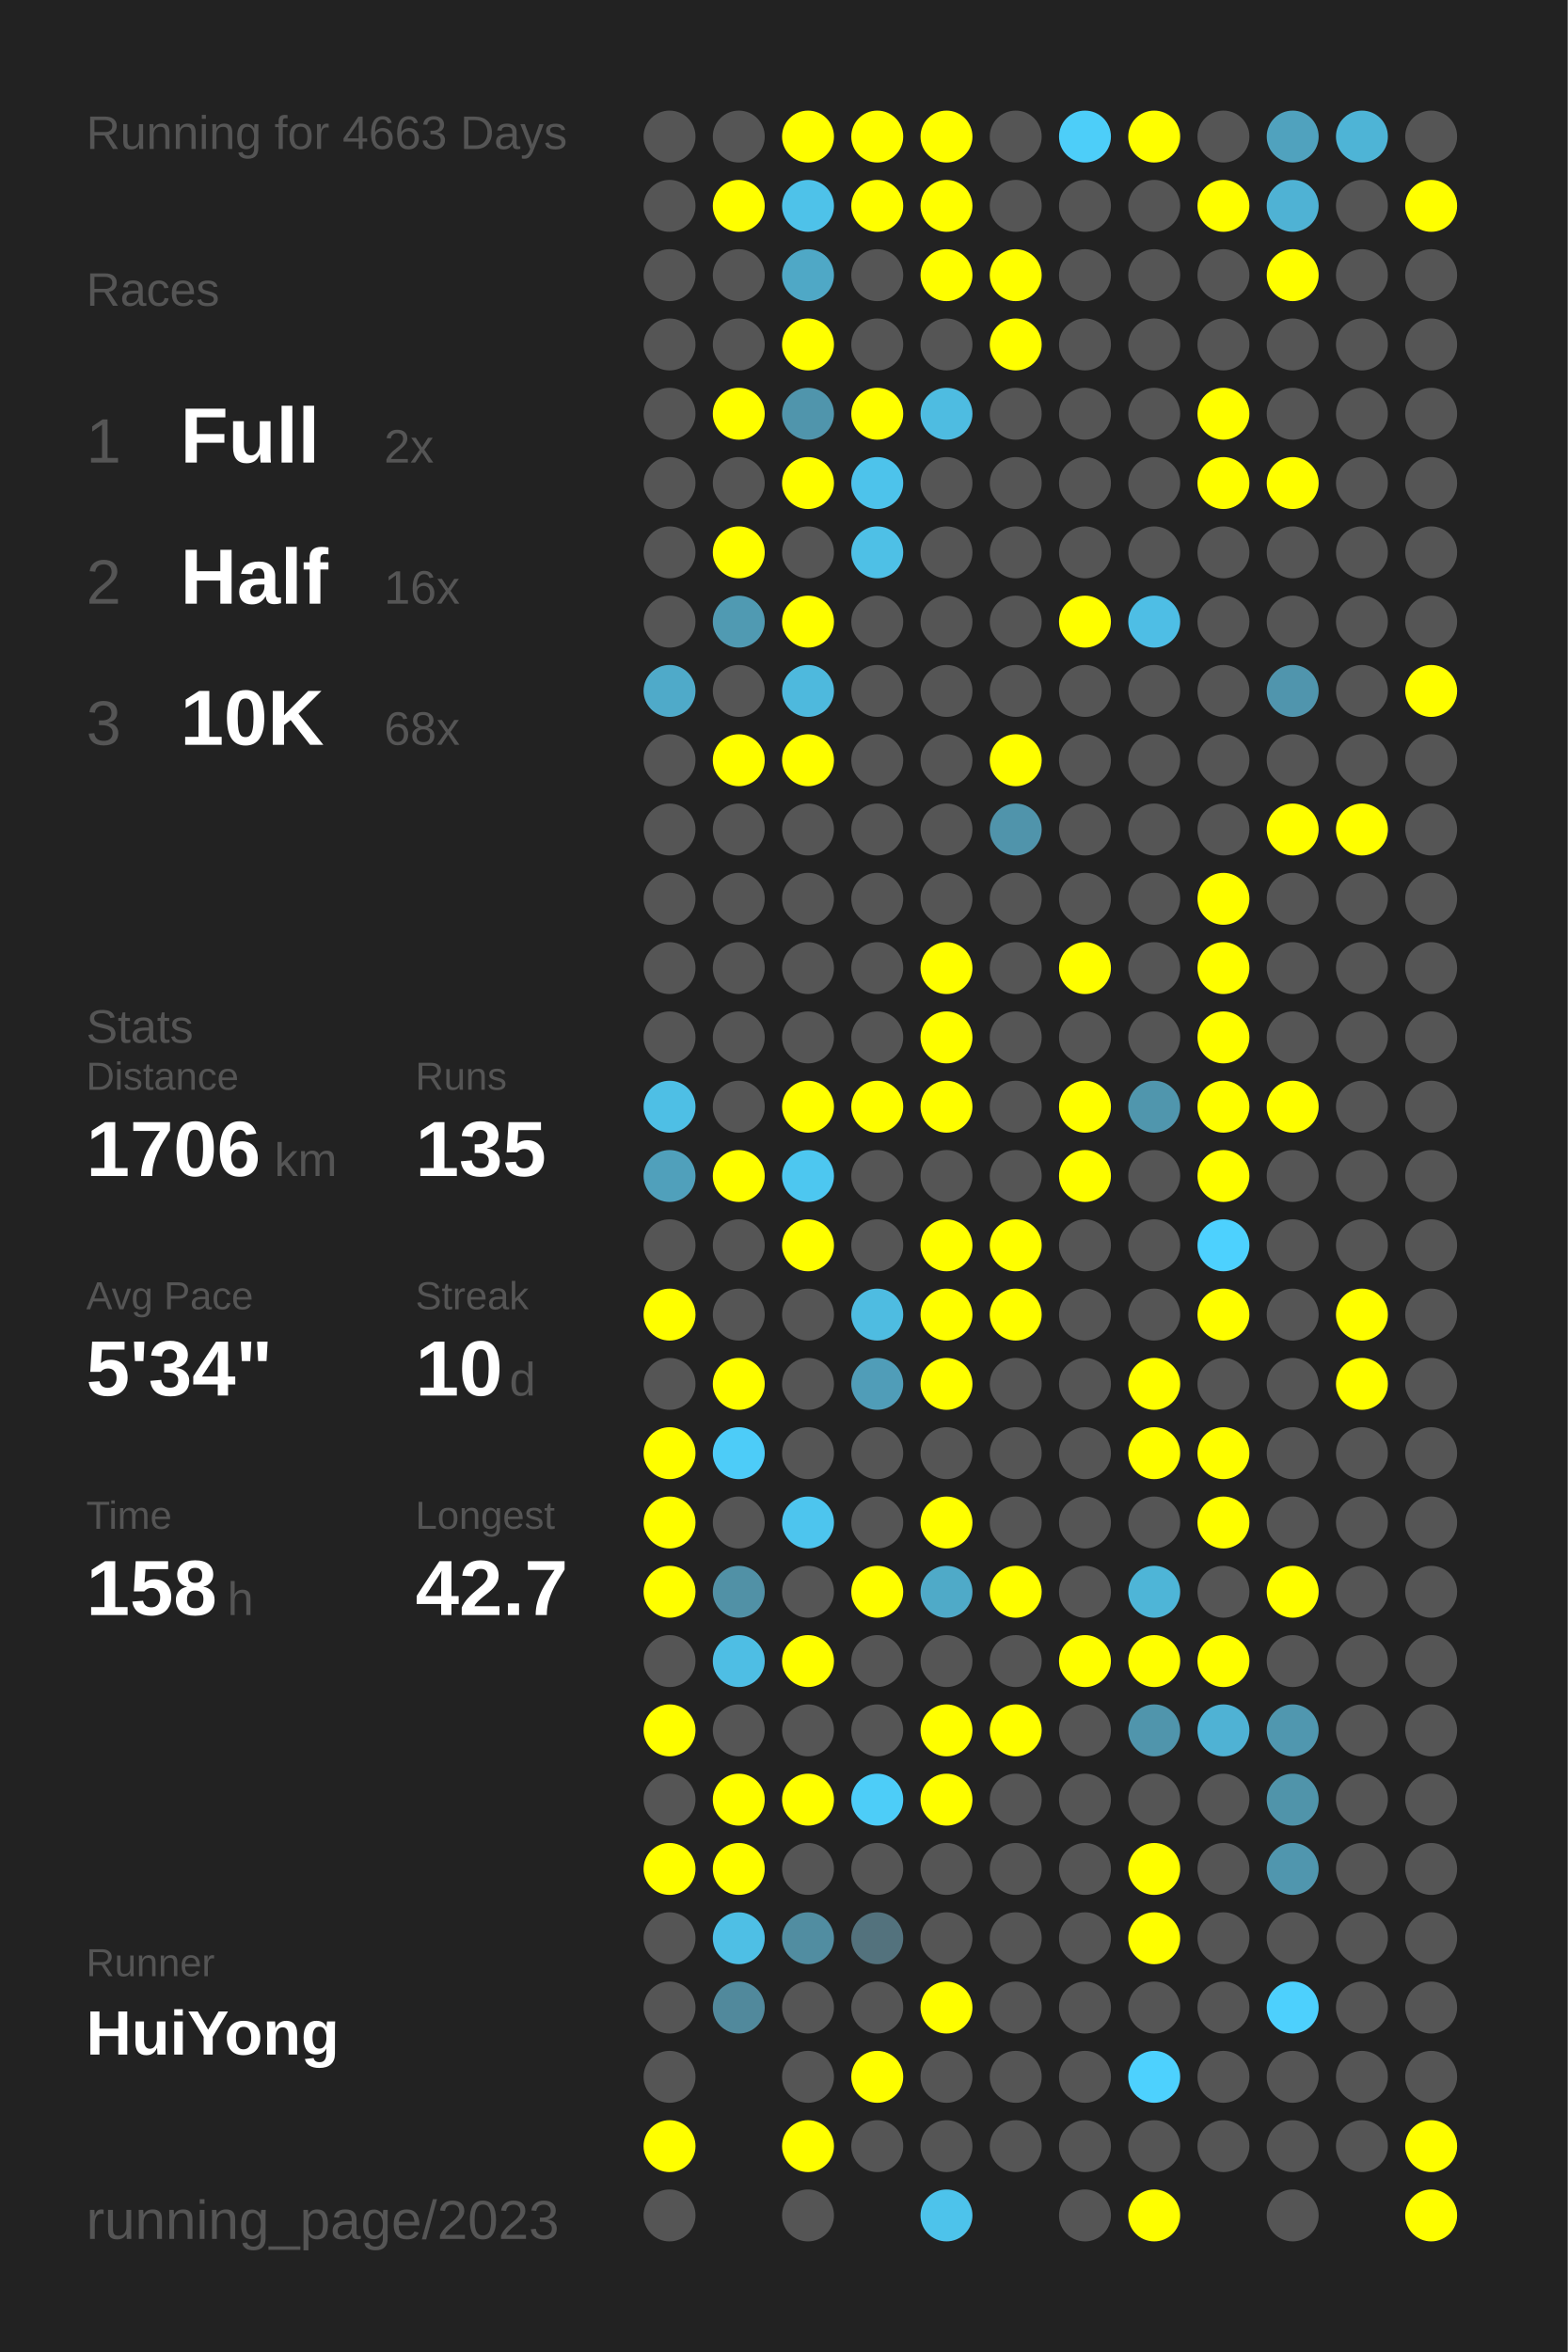
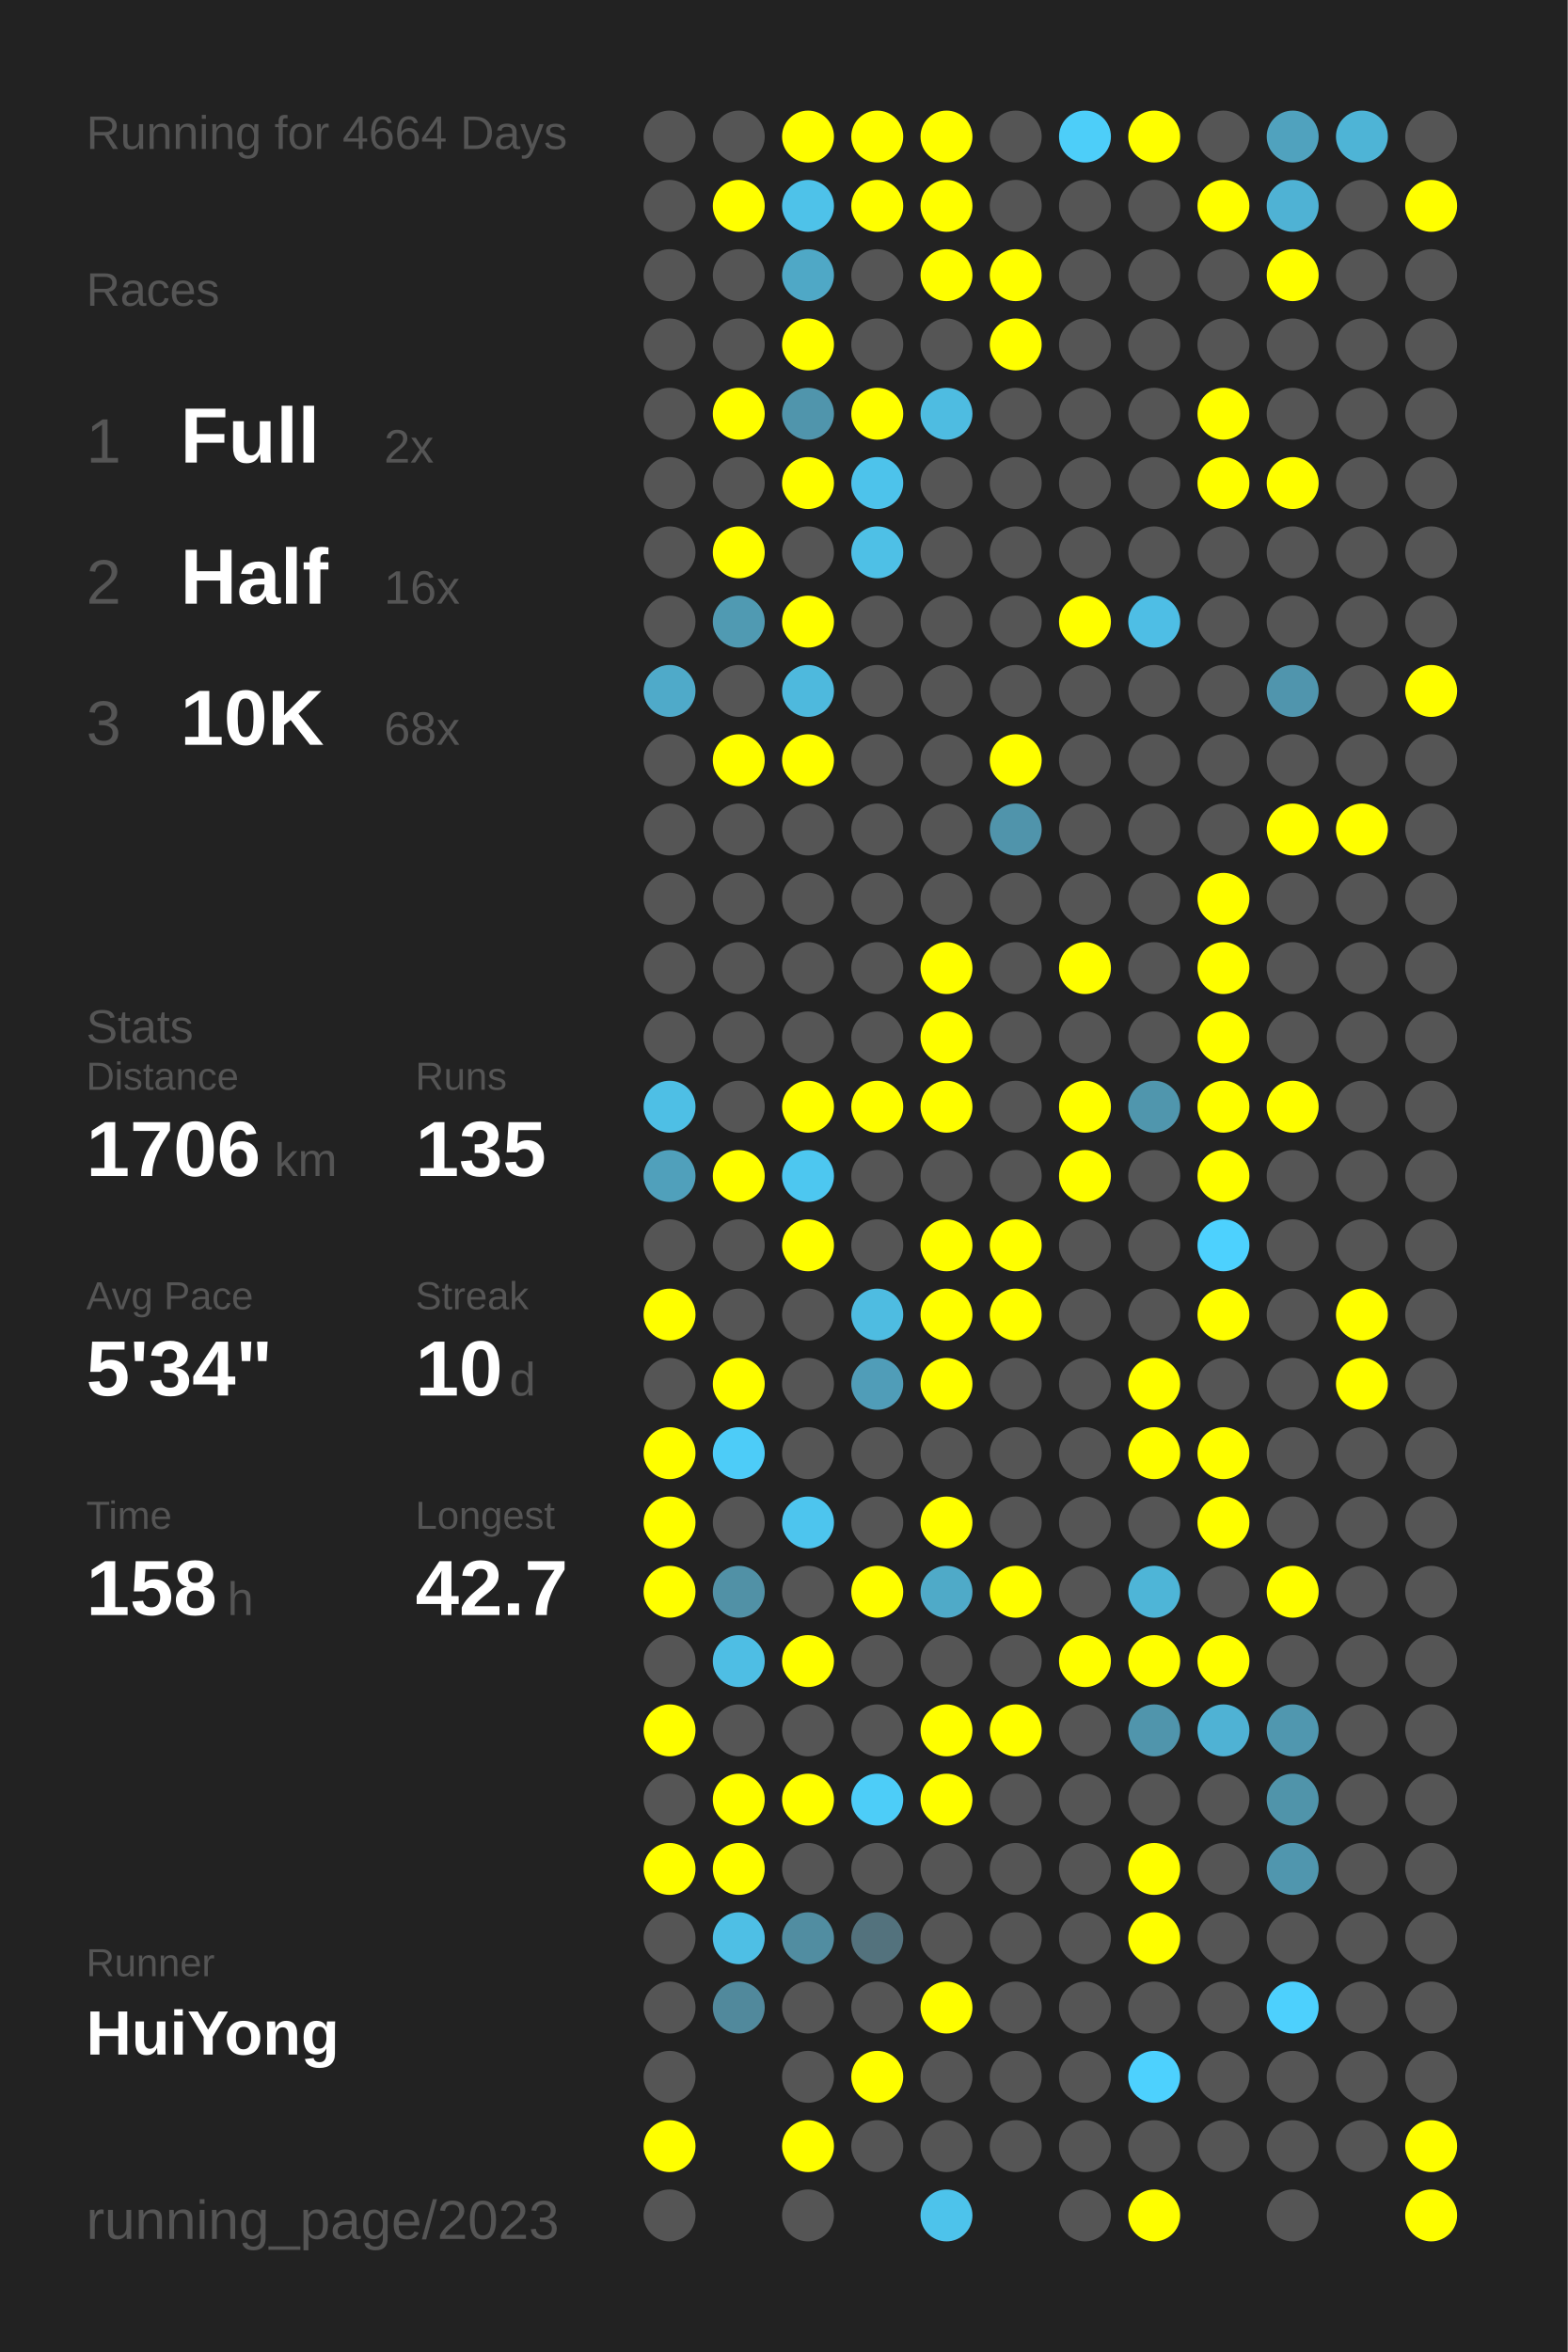
<svg xmlns="http://www.w3.org/2000/svg" baseProfile="full" height="300mm" version="1.1" viewBox="0,0,200,300" width="200mm">
  <defs />
  <rect fill="#222222" height="300" width="200" x="0" y="0" />
-   <text fill="#555555" style="font-size:6px; font-family:Arial;" x="11" y="19">Running for 4663 Days</text>
+   <text fill="#555555" style="font-size:6px; font-family:Arial;" x="11" y="19">Running for 4664 Days</text>
  <text fill="#555555" style="font-size:6px; font-family:Arial;" x="11" y="39">Races</text>
  <text fill="#555555" style="font-size:8px; font-family:Arial;" x="11" y="59">1</text>
  <text fill="#FFFFFF" style="font-size:10px; font-family:Arial; font-weight:bold;" x="23" y="59">Full</text>
  <text fill="#555555" style="font-size:6px; font-family:Arial;" x="49" y="59">2x</text>
  <text fill="#555555" style="font-size:8px; font-family:Arial;" x="11" y="77">2</text>
  <text fill="#FFFFFF" style="font-size:10px; font-family:Arial; font-weight:bold;" x="23" y="77">Half</text>
  <text fill="#555555" style="font-size:6px; font-family:Arial;" x="49" y="77">16x</text>
  <text fill="#555555" style="font-size:8px; font-family:Arial;" x="11" y="95">3</text>
  <text fill="#FFFFFF" style="font-size:10px; font-family:Arial; font-weight:bold;" x="23" y="95">10K</text>
  <text fill="#555555" style="font-size:6px; font-family:Arial;" x="49" y="95">68x</text>
  <text fill="#555555" style="font-size:6px; font-family:Arial;" x="11" y="133">Stats</text>
  <text fill="#555555" style="font-size:5px; font-family:Arial;" x="11" y="139">Distance</text>
  <text fill="#FFFFFF" style="font-size:10px; font-family:Arial; font-weight:bold;" x="11" y="150">1706</text>
  <text fill="#555555" style="font-size:6px; font-family:Arial;" x="35" y="150">km</text>
  <text fill="#555555" style="font-size:5px; font-family:Arial;" x="53" y="139">Runs</text>
  <text fill="#FFFFFF" style="font-size:10px; font-family:Arial; font-weight:bold;" x="53" y="150">135</text>
  <text fill="#555555" style="font-size:5px; font-family:Arial;" x="11" y="167">Avg Pace</text>
  <text fill="#FFFFFF" style="font-size:10px; font-family:Arial; font-weight:bold;" x="11" y="178">5'34"</text>
  <text fill="#555555" style="font-size:5px; font-family:Arial;" x="53" y="167">Streak</text>
  <text fill="#FFFFFF" style="font-size:10px; font-family:Arial; font-weight:bold;" x="53" y="178">10</text>
  <text fill="#555555" style="font-size:6px; font-family:Arial;" x="65" y="178">d</text>
  <text fill="#555555" style="font-size:5px; font-family:Arial;" x="11" y="195">Time</text>
  <text fill="#FFFFFF" style="font-size:10px; font-family:Arial; font-weight:bold;" x="11" y="206">158</text>
  <text fill="#555555" style="font-size:6px; font-family:Arial;" x="29" y="206">h</text>
  <text fill="#555555" style="font-size:5px; font-family:Arial;" x="53" y="195">Longest</text>
  <text fill="#FFFFFF" style="font-size:10px; font-family:Arial; font-weight:bold;" x="53" y="206">42.7</text>
  <text fill="#555555" style="font-size:5px; font-family:Arial;" x="11" y="252.065">Runner</text>
  <text fill="#FFFFFF" style="font-size:8px; font-family:Arial; font-weight:bold;" x="11" y="262.065">HuiYong</text>
  <text fill="#555555" style="font-size:7px; font-family:Arial;" x="11" y="285.581">running_page/2023</text>
  <circle cx="85.417" cy="17.419" fill="#555555" r="3.312" />
  <circle cx="85.417" cy="26.258" fill="#555555" r="3.312" />
  <circle cx="85.417" cy="35.097" fill="#555555" r="3.312" />
  <circle cx="85.417" cy="43.935" fill="#555555" r="3.312" />
  <circle cx="85.417" cy="52.774" fill="#555555" r="3.312" />
  <circle cx="85.417" cy="61.613" fill="#555555" r="3.312" />
  <circle cx="85.417" cy="70.452" fill="#555555" r="3.312" />
  <circle cx="85.417" cy="79.29" fill="#555555" r="3.312" />
  <circle cx="85.417" cy="88.129" fill="#4faac9" r="3.312" />
  <circle cx="85.417" cy="96.968" fill="#555555" r="3.312" />
  <circle cx="85.417" cy="105.806" fill="#555555" r="3.312" />
  <circle cx="85.417" cy="114.645" fill="#555555" r="3.312" />
  <circle cx="85.417" cy="123.484" fill="#555555" r="3.312" />
  <circle cx="85.417" cy="132.323" fill="#555555" r="3.312" />
  <circle cx="85.417" cy="141.161" fill="#4ebfe5" r="3.312" />
  <circle cx="85.417" cy="150" fill="#50a0bb" r="3.312" />
  <circle cx="85.417" cy="158.839" fill="#555555" r="3.312" />
  <circle cx="85.417" cy="167.677" fill="#FFFF00" r="3.312" />
  <circle cx="85.417" cy="176.516" fill="#555555" r="3.312" />
  <circle cx="85.417" cy="185.355" fill="#FFFF00" r="3.312" />
  <circle cx="85.417" cy="194.194" fill="#FFFF00" r="3.312" />
  <circle cx="85.417" cy="203.032" fill="#FFFF00" r="3.312" />
  <circle cx="85.417" cy="211.871" fill="#555555" r="3.312" />
  <circle cx="85.417" cy="220.71" fill="#FFFF00" r="3.312" />
  <circle cx="85.417" cy="229.548" fill="#555555" r="3.312" />
  <circle cx="85.417" cy="238.387" fill="#FFFF00" r="3.312" />
  <circle cx="85.417" cy="247.226" fill="#555555" r="3.312" />
  <circle cx="85.417" cy="256.065" fill="#555555" r="3.312" />
  <circle cx="85.417" cy="264.903" fill="#555555" r="3.312" />
  <circle cx="85.417" cy="273.742" fill="#FFFF00" r="3.312" />
  <circle cx="85.417" cy="282.581" fill="#555555" r="3.312" />
  <circle cx="94.25" cy="17.419" fill="#555555" r="3.312" />
  <circle cx="94.25" cy="26.258" fill="#FFFF00" r="3.312" />
  <circle cx="94.25" cy="35.097" fill="#555555" r="3.312" />
  <circle cx="94.25" cy="43.935" fill="#555555" r="3.312" />
  <circle cx="94.25" cy="52.774" fill="#FFFF00" r="3.312" />
  <circle cx="94.25" cy="61.613" fill="#555555" r="3.312" />
  <circle cx="94.25" cy="70.452" fill="#FFFF00" r="3.312" />
  <circle cx="94.25" cy="79.29" fill="#509ab2" r="3.312" />
  <circle cx="94.25" cy="88.129" fill="#555555" r="3.312" />
  <circle cx="94.25" cy="96.968" fill="#FFFF00" r="3.312" />
  <circle cx="94.25" cy="105.806" fill="#555555" r="3.312" />
  <circle cx="94.25" cy="114.645" fill="#555555" r="3.312" />
  <circle cx="94.25" cy="123.484" fill="#555555" r="3.312" />
  <circle cx="94.25" cy="132.323" fill="#555555" r="3.312" />
  <circle cx="94.25" cy="141.161" fill="#555555" r="3.312" />
  <circle cx="94.25" cy="150" fill="#FFFF00" r="3.312" />
  <circle cx="94.25" cy="158.839" fill="#555555" r="3.312" />
  <circle cx="94.25" cy="167.677" fill="#555555" r="3.312" />
  <circle cx="94.25" cy="176.516" fill="#FFFF00" r="3.312" />
  <circle cx="94.25" cy="185.355" fill="#4dccf8" r="3.312" />
  <circle cx="94.25" cy="194.194" fill="#555555" r="3.312" />
  <circle cx="94.25" cy="203.032" fill="#5191a6" r="3.312" />
  <circle cx="94.25" cy="211.871" fill="#4ebee4" r="3.312" />
  <circle cx="94.25" cy="220.71" fill="#555555" r="3.312" />
  <circle cx="94.25" cy="229.548" fill="#FFFF00" r="3.312" />
  <circle cx="94.25" cy="238.387" fill="#FFFF00" r="3.312" />
  <circle cx="94.25" cy="247.226" fill="#4ebfe5" r="3.312" />
  <circle cx="94.25" cy="256.065" fill="#51899c" r="3.312" />
  <circle cx="103.083" cy="17.419" fill="#FFFF00" r="3.312" />
  <circle cx="103.083" cy="26.258" fill="#4ec2e9" r="3.312" />
  <circle cx="103.083" cy="35.097" fill="#4fa8c6" r="3.312" />
  <circle cx="103.083" cy="43.935" fill="#FFFF00" r="3.312" />
  <circle cx="103.083" cy="52.774" fill="#5095ac" r="3.312" />
  <circle cx="103.083" cy="61.613" fill="#FFFF00" r="3.312" />
  <circle cx="103.083" cy="70.452" fill="#555555" r="3.312" />
  <circle cx="103.083" cy="79.29" fill="#FFFF00" r="3.312" />
  <circle cx="103.083" cy="88.129" fill="#4eb9dd" r="3.312" />
  <circle cx="103.083" cy="96.968" fill="#FFFF00" r="3.312" />
  <circle cx="103.083" cy="105.806" fill="#555555" r="3.312" />
  <circle cx="103.083" cy="114.645" fill="#555555" r="3.312" />
  <circle cx="103.083" cy="123.484" fill="#555555" r="3.312" />
  <circle cx="103.083" cy="132.323" fill="#555555" r="3.312" />
  <circle cx="103.083" cy="141.161" fill="#FFFF00" r="3.312" />
  <circle cx="103.083" cy="150" fill="#4dc7f0" r="3.312" />
  <circle cx="103.083" cy="158.839" fill="#FFFF00" r="3.312" />
  <circle cx="103.083" cy="167.677" fill="#555555" r="3.312" />
  <circle cx="103.083" cy="176.516" fill="#555555" r="3.312" />
  <circle cx="103.083" cy="185.355" fill="#555555" r="3.312" />
  <circle cx="103.083" cy="194.194" fill="#4dc5ee" r="3.312" />
  <circle cx="103.083" cy="203.032" fill="#555555" r="3.312" />
  <circle cx="103.083" cy="211.871" fill="#FFFF00" r="3.312" />
  <circle cx="103.083" cy="220.71" fill="#555555" r="3.312" />
  <circle cx="103.083" cy="229.548" fill="#FFFF00" r="3.312" />
  <circle cx="103.083" cy="238.387" fill="#555555" r="3.312" />
  <circle cx="103.083" cy="247.226" fill="#518da1" r="3.312" />
  <circle cx="103.083" cy="256.065" fill="#555555" r="3.312" />
  <circle cx="103.083" cy="264.903" fill="#555555" r="3.312" />
  <circle cx="103.083" cy="273.742" fill="#FFFF00" r="3.312" />
  <circle cx="103.083" cy="282.581" fill="#555555" r="3.312" />
  <circle cx="111.917" cy="17.419" fill="#FFFF00" r="3.312" />
  <circle cx="111.917" cy="26.258" fill="#FFFF00" r="3.312" />
  <circle cx="111.917" cy="35.097" fill="#555555" r="3.312" />
  <circle cx="111.917" cy="43.935" fill="#555555" r="3.312" />
  <circle cx="111.917" cy="52.774" fill="#FFFF00" r="3.312" />
  <circle cx="111.917" cy="61.613" fill="#4dc3eb" r="3.312" />
  <circle cx="111.917" cy="70.452" fill="#4ec0e6" r="3.312" />
  <circle cx="111.917" cy="79.29" fill="#555555" r="3.312" />
  <circle cx="111.917" cy="88.129" fill="#555555" r="3.312" />
  <circle cx="111.917" cy="96.968" fill="#555555" r="3.312" />
  <circle cx="111.917" cy="105.806" fill="#555555" r="3.312" />
  <circle cx="111.917" cy="114.645" fill="#555555" r="3.312" />
  <circle cx="111.917" cy="123.484" fill="#555555" r="3.312" />
  <circle cx="111.917" cy="132.323" fill="#555555" r="3.312" />
  <circle cx="111.917" cy="141.161" fill="#FFFF00" r="3.312" />
  <circle cx="111.917" cy="150" fill="#555555" r="3.312" />
  <circle cx="111.917" cy="158.839" fill="#555555" r="3.312" />
  <circle cx="111.917" cy="167.677" fill="#4ebce1" r="3.312" />
  <circle cx="111.917" cy="176.516" fill="#509db8" r="3.312" />
  <circle cx="111.917" cy="185.355" fill="#555555" r="3.312" />
  <circle cx="111.917" cy="194.194" fill="#555555" r="3.312" />
  <circle cx="111.917" cy="203.032" fill="#FFFF00" r="3.312" />
  <circle cx="111.917" cy="211.871" fill="#555555" r="3.312" />
  <circle cx="111.917" cy="220.71" fill="#555555" r="3.312" />
  <circle cx="111.917" cy="229.548" fill="#4dcdf8" r="3.312" />
  <circle cx="111.917" cy="238.387" fill="#555555" r="3.312" />
  <circle cx="111.917" cy="247.226" fill="#53727d" r="3.312" />
  <circle cx="111.917" cy="256.065" fill="#555555" r="3.312" />
  <circle cx="111.917" cy="264.903" fill="#FFFF00" r="3.312" />
  <circle cx="111.917" cy="273.742" fill="#555555" r="3.312" />
  <circle cx="120.75" cy="17.419" fill="#FFFF00" r="3.312" />
  <circle cx="120.75" cy="26.258" fill="#FFFF00" r="3.312" />
  <circle cx="120.75" cy="35.097" fill="#FFFF00" r="3.312" />
  <circle cx="120.75" cy="43.935" fill="#555555" r="3.312" />
  <circle cx="120.75" cy="52.774" fill="#4ebce1" r="3.312" />
  <circle cx="120.75" cy="61.613" fill="#555555" r="3.312" />
  <circle cx="120.75" cy="70.452" fill="#555555" r="3.312" />
  <circle cx="120.75" cy="79.29" fill="#555555" r="3.312" />
  <circle cx="120.75" cy="88.129" fill="#555555" r="3.312" />
  <circle cx="120.75" cy="96.968" fill="#555555" r="3.312" />
  <circle cx="120.75" cy="105.806" fill="#555555" r="3.312" />
  <circle cx="120.75" cy="114.645" fill="#555555" r="3.312" />
  <circle cx="120.75" cy="123.484" fill="#FFFF00" r="3.312" />
  <circle cx="120.75" cy="132.323" fill="#FFFF00" r="3.312" />
  <circle cx="120.75" cy="141.161" fill="#FFFF00" r="3.312" />
  <circle cx="120.75" cy="150" fill="#555555" r="3.312" />
  <circle cx="120.75" cy="158.839" fill="#FFFF00" r="3.312" />
  <circle cx="120.75" cy="167.677" fill="#FFFF00" r="3.312" />
  <circle cx="120.75" cy="176.516" fill="#FFFF00" r="3.312" />
  <circle cx="120.75" cy="185.355" fill="#555555" r="3.312" />
  <circle cx="120.75" cy="194.194" fill="#FFFF00" r="3.312" />
  <circle cx="120.75" cy="203.032" fill="#4faac8" r="3.312" />
  <circle cx="120.75" cy="211.871" fill="#555555" r="3.312" />
  <circle cx="120.75" cy="220.71" fill="#FFFF00" r="3.312" />
  <circle cx="120.75" cy="229.548" fill="#FFFF00" r="3.312" />
  <circle cx="120.75" cy="238.387" fill="#555555" r="3.312" />
  <circle cx="120.75" cy="247.226" fill="#555555" r="3.312" />
  <circle cx="120.75" cy="256.065" fill="#FFFF00" r="3.312" />
  <circle cx="120.75" cy="264.903" fill="#555555" r="3.312" />
  <circle cx="120.75" cy="273.742" fill="#555555" r="3.312" />
  <circle cx="120.75" cy="282.581" fill="#4dc3eb" r="3.312" />
  <circle cx="129.583" cy="17.419" fill="#555555" r="3.312" />
  <circle cx="129.583" cy="26.258" fill="#555555" r="3.312" />
  <circle cx="129.583" cy="35.097" fill="#FFFF00" r="3.312" />
  <circle cx="129.583" cy="43.935" fill="#FFFF00" r="3.312" />
  <circle cx="129.583" cy="52.774" fill="#555555" r="3.312" />
  <circle cx="129.583" cy="61.613" fill="#555555" r="3.312" />
  <circle cx="129.583" cy="70.452" fill="#555555" r="3.312" />
  <circle cx="129.583" cy="79.29" fill="#555555" r="3.312" />
  <circle cx="129.583" cy="88.129" fill="#555555" r="3.312" />
  <circle cx="129.583" cy="96.968" fill="#FFFF00" r="3.312" />
  <circle cx="129.583" cy="105.806" fill="#5094ab" r="3.312" />
  <circle cx="129.583" cy="114.645" fill="#555555" r="3.312" />
  <circle cx="129.583" cy="123.484" fill="#555555" r="3.312" />
  <circle cx="129.583" cy="132.323" fill="#555555" r="3.312" />
  <circle cx="129.583" cy="141.161" fill="#555555" r="3.312" />
  <circle cx="129.583" cy="150" fill="#555555" r="3.312" />
  <circle cx="129.583" cy="158.839" fill="#FFFF00" r="3.312" />
  <circle cx="129.583" cy="167.677" fill="#FFFF00" r="3.312" />
  <circle cx="129.583" cy="176.516" fill="#555555" r="3.312" />
  <circle cx="129.583" cy="185.355" fill="#555555" r="3.312" />
  <circle cx="129.583" cy="194.194" fill="#555555" r="3.312" />
  <circle cx="129.583" cy="203.032" fill="#FFFF00" r="3.312" />
  <circle cx="129.583" cy="211.871" fill="#555555" r="3.312" />
  <circle cx="129.583" cy="220.71" fill="#FFFF00" r="3.312" />
  <circle cx="129.583" cy="229.548" fill="#555555" r="3.312" />
  <circle cx="129.583" cy="238.387" fill="#555555" r="3.312" />
  <circle cx="129.583" cy="247.226" fill="#555555" r="3.312" />
  <circle cx="129.583" cy="256.065" fill="#555555" r="3.312" />
  <circle cx="129.583" cy="264.903" fill="#555555" r="3.312" />
  <circle cx="129.583" cy="273.742" fill="#555555" r="3.312" />
  <circle cx="138.417" cy="17.419" fill="#4dcef9" r="3.312" />
  <circle cx="138.417" cy="26.258" fill="#555555" r="3.312" />
  <circle cx="138.417" cy="35.097" fill="#555555" r="3.312" />
  <circle cx="138.417" cy="43.935" fill="#555555" r="3.312" />
  <circle cx="138.417" cy="52.774" fill="#555555" r="3.312" />
  <circle cx="138.417" cy="61.613" fill="#555555" r="3.312" />
  <circle cx="138.417" cy="70.452" fill="#555555" r="3.312" />
  <circle cx="138.417" cy="79.29" fill="#FFFF00" r="3.312" />
  <circle cx="138.417" cy="88.129" fill="#555555" r="3.312" />
  <circle cx="138.417" cy="96.968" fill="#555555" r="3.312" />
  <circle cx="138.417" cy="105.806" fill="#555555" r="3.312" />
  <circle cx="138.417" cy="114.645" fill="#555555" r="3.312" />
  <circle cx="138.417" cy="123.484" fill="#FFFF00" r="3.312" />
  <circle cx="138.417" cy="132.323" fill="#555555" r="3.312" />
  <circle cx="138.417" cy="141.161" fill="#FFFF00" r="3.312" />
  <circle cx="138.417" cy="150" fill="#FFFF00" r="3.312" />
  <circle cx="138.417" cy="158.839" fill="#555555" r="3.312" />
  <circle cx="138.417" cy="167.677" fill="#555555" r="3.312" />
  <circle cx="138.417" cy="176.516" fill="#555555" r="3.312" />
  <circle cx="138.417" cy="185.355" fill="#555555" r="3.312" />
  <circle cx="138.417" cy="194.194" fill="#555555" r="3.312" />
  <circle cx="138.417" cy="203.032" fill="#555555" r="3.312" />
  <circle cx="138.417" cy="211.871" fill="#FFFF00" r="3.312" />
  <circle cx="138.417" cy="220.71" fill="#555555" r="3.312" />
  <circle cx="138.417" cy="229.548" fill="#555555" r="3.312" />
  <circle cx="138.417" cy="238.387" fill="#555555" r="3.312" />
  <circle cx="138.417" cy="247.226" fill="#555555" r="3.312" />
  <circle cx="138.417" cy="256.065" fill="#555555" r="3.312" />
  <circle cx="138.417" cy="264.903" fill="#555555" r="3.312" />
  <circle cx="138.417" cy="273.742" fill="#555555" r="3.312" />
  <circle cx="138.417" cy="282.581" fill="#555555" r="3.312" />
  <circle cx="147.25" cy="17.419" fill="#FFFF00" r="3.312" />
  <circle cx="147.25" cy="26.258" fill="#555555" r="3.312" />
  <circle cx="147.25" cy="35.097" fill="#555555" r="3.312" />
  <circle cx="147.25" cy="43.935" fill="#555555" r="3.312" />
  <circle cx="147.25" cy="52.774" fill="#555555" r="3.312" />
  <circle cx="147.25" cy="61.613" fill="#555555" r="3.312" />
  <circle cx="147.25" cy="70.452" fill="#555555" r="3.312" />
  <circle cx="147.25" cy="79.29" fill="#4ebee5" r="3.312" />
  <circle cx="147.25" cy="88.129" fill="#555555" r="3.312" />
  <circle cx="147.25" cy="96.968" fill="#555555" r="3.312" />
  <circle cx="147.25" cy="105.806" fill="#555555" r="3.312" />
  <circle cx="147.25" cy="114.645" fill="#555555" r="3.312" />
  <circle cx="147.25" cy="123.484" fill="#555555" r="3.312" />
  <circle cx="147.25" cy="132.323" fill="#555555" r="3.312" />
  <circle cx="147.25" cy="141.161" fill="#5096ad" r="3.312" />
  <circle cx="147.25" cy="150" fill="#555555" r="3.312" />
  <circle cx="147.25" cy="158.839" fill="#555555" r="3.312" />
  <circle cx="147.25" cy="167.677" fill="#555555" r="3.312" />
  <circle cx="147.25" cy="176.516" fill="#FFFF00" r="3.312" />
  <circle cx="147.25" cy="185.355" fill="#FFFF00" r="3.312" />
  <circle cx="147.25" cy="194.194" fill="#555555" r="3.312" />
  <circle cx="147.25" cy="203.032" fill="#4eb5d7" r="3.312" />
  <circle cx="147.25" cy="211.871" fill="#FFFF00" r="3.312" />
  <circle cx="147.25" cy="220.71" fill="#5095ac" r="3.312" />
  <circle cx="147.25" cy="229.548" fill="#555555" r="3.312" />
  <circle cx="147.25" cy="238.387" fill="#FFFF00" r="3.312" />
  <circle cx="147.25" cy="247.226" fill="#FFFF00" r="3.312" />
  <circle cx="147.25" cy="256.065" fill="#555555" r="3.312" />
  <circle cx="147.25" cy="264.903" fill="#4dd1fe" r="3.312" />
  <circle cx="147.25" cy="273.742" fill="#555555" r="3.312" />
  <circle cx="147.25" cy="282.581" fill="#FFFF00" r="3.312" />
  <circle cx="156.083" cy="17.419" fill="#555555" r="3.312" />
  <circle cx="156.083" cy="26.258" fill="#FFFF00" r="3.312" />
  <circle cx="156.083" cy="35.097" fill="#555555" r="3.312" />
  <circle cx="156.083" cy="43.935" fill="#555555" r="3.312" />
  <circle cx="156.083" cy="52.774" fill="#FFFF00" r="3.312" />
  <circle cx="156.083" cy="61.613" fill="#FFFF00" r="3.312" />
  <circle cx="156.083" cy="70.452" fill="#555555" r="3.312" />
  <circle cx="156.083" cy="79.29" fill="#555555" r="3.312" />
  <circle cx="156.083" cy="88.129" fill="#555555" r="3.312" />
  <circle cx="156.083" cy="96.968" fill="#555555" r="3.312" />
  <circle cx="156.083" cy="105.806" fill="#555555" r="3.312" />
  <circle cx="156.083" cy="114.645" fill="#FFFF00" r="3.312" />
  <circle cx="156.083" cy="123.484" fill="#FFFF00" r="3.312" />
  <circle cx="156.083" cy="132.323" fill="#FFFF00" r="3.312" />
  <circle cx="156.083" cy="141.161" fill="#FFFF00" r="3.312" />
  <circle cx="156.083" cy="150" fill="#FFFF00" r="3.312" />
  <circle cx="156.083" cy="158.839" fill="#4dd1fe" r="3.312" />
  <circle cx="156.083" cy="167.677" fill="#FFFF00" r="3.312" />
  <circle cx="156.083" cy="176.516" fill="#555555" r="3.312" />
  <circle cx="156.083" cy="185.355" fill="#FFFF00" r="3.312" />
  <circle cx="156.083" cy="194.194" fill="#FFFF00" r="3.312" />
  <circle cx="156.083" cy="203.032" fill="#555555" r="3.312" />
  <circle cx="156.083" cy="211.871" fill="#FFFF00" r="3.312" />
  <circle cx="156.083" cy="220.71" fill="#4fb2d4" r="3.312" />
  <circle cx="156.083" cy="229.548" fill="#555555" r="3.312" />
  <circle cx="156.083" cy="238.387" fill="#555555" r="3.312" />
  <circle cx="156.083" cy="247.226" fill="#555555" r="3.312" />
  <circle cx="156.083" cy="256.065" fill="#555555" r="3.312" />
  <circle cx="156.083" cy="264.903" fill="#555555" r="3.312" />
  <circle cx="156.083" cy="273.742" fill="#555555" r="3.312" />
  <circle cx="164.917" cy="17.419" fill="#50a2be" r="3.312" />
  <circle cx="164.917" cy="26.258" fill="#4fb2d4" r="3.312" />
  <circle cx="164.917" cy="35.097" fill="#FFFF00" r="3.312" />
  <circle cx="164.917" cy="43.935" fill="#555555" r="3.312" />
  <circle cx="164.917" cy="52.774" fill="#555555" r="3.312" />
  <circle cx="164.917" cy="61.613" fill="#FFFF00" r="3.312" />
  <circle cx="164.917" cy="70.452" fill="#555555" r="3.312" />
  <circle cx="164.917" cy="79.29" fill="#555555" r="3.312" />
  <circle cx="164.917" cy="88.129" fill="#5095ad" r="3.312" />
  <circle cx="164.917" cy="96.968" fill="#555555" r="3.312" />
  <circle cx="164.917" cy="105.806" fill="#FFFF00" r="3.312" />
  <circle cx="164.917" cy="114.645" fill="#555555" r="3.312" />
  <circle cx="164.917" cy="123.484" fill="#555555" r="3.312" />
  <circle cx="164.917" cy="132.323" fill="#555555" r="3.312" />
  <circle cx="164.917" cy="141.161" fill="#FFFF00" r="3.312" />
  <circle cx="164.917" cy="150" fill="#555555" r="3.312" />
  <circle cx="164.917" cy="158.839" fill="#555555" r="3.312" />
  <circle cx="164.917" cy="167.677" fill="#555555" r="3.312" />
  <circle cx="164.917" cy="176.516" fill="#555555" r="3.312" />
  <circle cx="164.917" cy="185.355" fill="#555555" r="3.312" />
  <circle cx="164.917" cy="194.194" fill="#555555" r="3.312" />
  <circle cx="164.917" cy="203.032" fill="#FFFF00" r="3.312" />
  <circle cx="164.917" cy="211.871" fill="#555555" r="3.312" />
  <circle cx="164.917" cy="220.71" fill="#5097af" r="3.312" />
  <circle cx="164.917" cy="229.548" fill="#5094aa" r="3.312" />
  <circle cx="164.917" cy="238.387" fill="#5096ae" r="3.312" />
  <circle cx="164.917" cy="247.226" fill="#555555" r="3.312" />
  <circle cx="164.917" cy="256.065" fill="#4dd0fd" r="3.312" />
  <circle cx="164.917" cy="264.903" fill="#555555" r="3.312" />
  <circle cx="164.917" cy="273.742" fill="#555555" r="3.312" />
  <circle cx="164.917" cy="282.581" fill="#555555" r="3.312" />
  <circle cx="173.75" cy="17.419" fill="#4eb4d6" r="3.312" />
  <circle cx="173.75" cy="26.258" fill="#555555" r="3.312" />
  <circle cx="173.75" cy="35.097" fill="#555555" r="3.312" />
  <circle cx="173.75" cy="43.935" fill="#555555" r="3.312" />
  <circle cx="173.75" cy="52.774" fill="#555555" r="3.312" />
  <circle cx="173.75" cy="61.613" fill="#555555" r="3.312" />
  <circle cx="173.75" cy="70.452" fill="#555555" r="3.312" />
  <circle cx="173.75" cy="79.29" fill="#555555" r="3.312" />
  <circle cx="173.75" cy="88.129" fill="#555555" r="3.312" />
  <circle cx="173.75" cy="96.968" fill="#555555" r="3.312" />
  <circle cx="173.75" cy="105.806" fill="#FFFF00" r="3.312" />
  <circle cx="173.75" cy="114.645" fill="#555555" r="3.312" />
  <circle cx="173.75" cy="123.484" fill="#555555" r="3.312" />
  <circle cx="173.75" cy="132.323" fill="#555555" r="3.312" />
  <circle cx="173.75" cy="141.161" fill="#555555" r="3.312" />
  <circle cx="173.75" cy="150" fill="#555555" r="3.312" />
  <circle cx="173.75" cy="158.839" fill="#555555" r="3.312" />
  <circle cx="173.75" cy="167.677" fill="#FFFF00" r="3.312" />
  <circle cx="173.75" cy="176.516" fill="#FFFF00" r="3.312" />
  <circle cx="173.75" cy="185.355" fill="#555555" r="3.312" />
  <circle cx="173.75" cy="194.194" fill="#555555" r="3.312" />
  <circle cx="173.75" cy="203.032" fill="#555555" r="3.312" />
  <circle cx="173.75" cy="211.871" fill="#555555" r="3.312" />
  <circle cx="173.75" cy="220.71" fill="#555555" r="3.312" />
  <circle cx="173.75" cy="229.548" fill="#555555" r="3.312" />
  <circle cx="173.75" cy="238.387" fill="#555555" r="3.312" />
  <circle cx="173.75" cy="247.226" fill="#555555" r="3.312" />
  <circle cx="173.75" cy="256.065" fill="#555555" r="3.312" />
  <circle cx="173.75" cy="264.903" fill="#555555" r="3.312" />
  <circle cx="173.75" cy="273.742" fill="#555555" r="3.312" />
  <circle cx="182.583" cy="17.419" fill="#555555" r="3.312" />
  <circle cx="182.583" cy="26.258" fill="#FFFF00" r="3.312" />
  <circle cx="182.583" cy="35.097" fill="#555555" r="3.312" />
  <circle cx="182.583" cy="43.935" fill="#555555" r="3.312" />
  <circle cx="182.583" cy="52.774" fill="#555555" r="3.312" />
  <circle cx="182.583" cy="61.613" fill="#555555" r="3.312" />
  <circle cx="182.583" cy="70.452" fill="#555555" r="3.312" />
  <circle cx="182.583" cy="79.29" fill="#555555" r="3.312" />
  <circle cx="182.583" cy="88.129" fill="#FFFF00" r="3.312" />
  <circle cx="182.583" cy="96.968" fill="#555555" r="3.312" />
  <circle cx="182.583" cy="105.806" fill="#555555" r="3.312" />
  <circle cx="182.583" cy="114.645" fill="#555555" r="3.312" />
  <circle cx="182.583" cy="123.484" fill="#555555" r="3.312" />
  <circle cx="182.583" cy="132.323" fill="#555555" r="3.312" />
  <circle cx="182.583" cy="141.161" fill="#555555" r="3.312" />
  <circle cx="182.583" cy="150" fill="#555555" r="3.312" />
  <circle cx="182.583" cy="158.839" fill="#555555" r="3.312" />
  <circle cx="182.583" cy="167.677" fill="#555555" r="3.312" />
  <circle cx="182.583" cy="176.516" fill="#555555" r="3.312" />
  <circle cx="182.583" cy="185.355" fill="#555555" r="3.312" />
  <circle cx="182.583" cy="194.194" fill="#555555" r="3.312" />
  <circle cx="182.583" cy="203.032" fill="#555555" r="3.312" />
  <circle cx="182.583" cy="211.871" fill="#555555" r="3.312" />
  <circle cx="182.583" cy="220.71" fill="#555555" r="3.312" />
  <circle cx="182.583" cy="229.548" fill="#555555" r="3.312" />
  <circle cx="182.583" cy="238.387" fill="#555555" r="3.312" />
  <circle cx="182.583" cy="247.226" fill="#555555" r="3.312" />
  <circle cx="182.583" cy="256.065" fill="#555555" r="3.312" />
  <circle cx="182.583" cy="264.903" fill="#555555" r="3.312" />
  <circle cx="182.583" cy="273.742" fill="#FFFF00" r="3.312" />
  <circle cx="182.583" cy="282.581" fill="#FFFF00" r="3.312" />
</svg>
